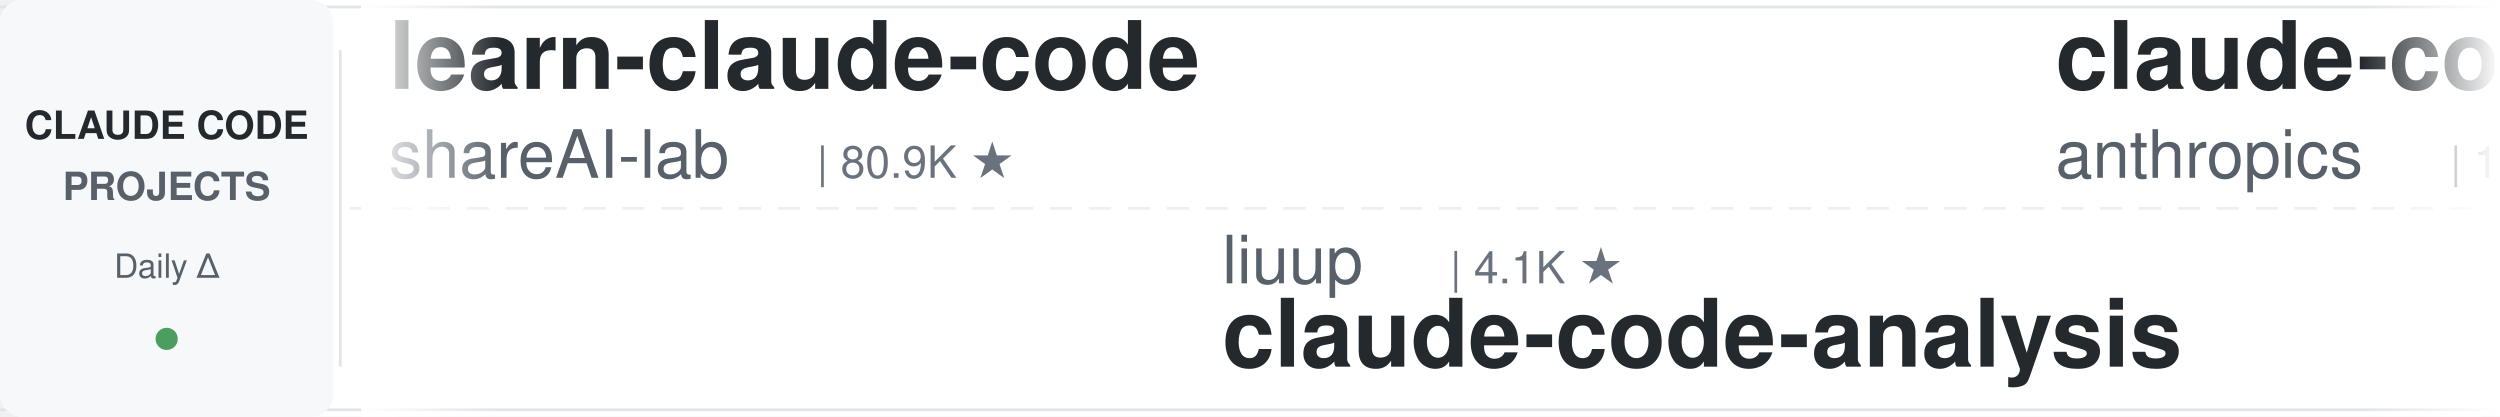
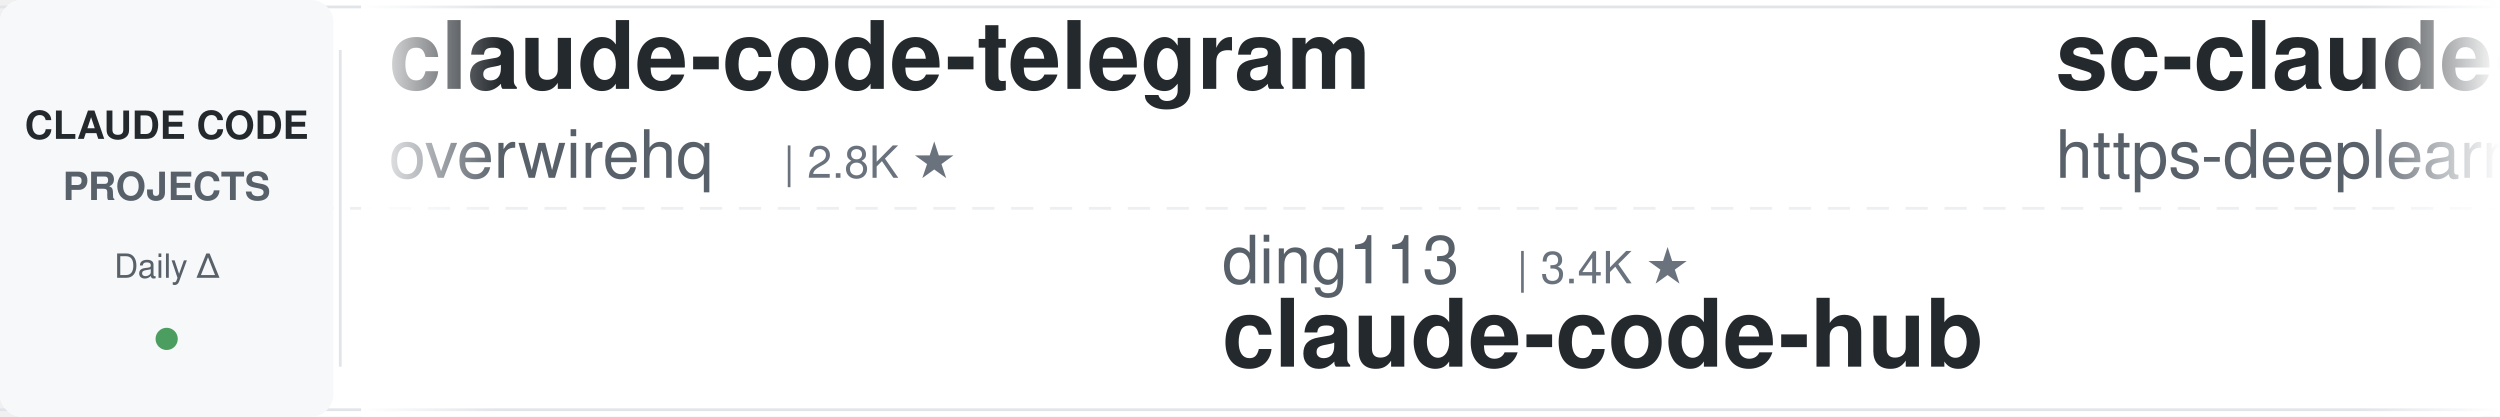
<svg xmlns="http://www.w3.org/2000/svg" width="900" height="150">
  <defs>
    <linearGradient id="leftFade" x1="0%" y1="0%" x2="100%" y2="0%">
      <stop offset="0%" style="stop-color:#ffffff;stop-opacity:1" />
      <stop offset="100%" style="stop-color:#ffffff;stop-opacity:0" />
    </linearGradient>
    <linearGradient id="rightFade" x1="0%" y1="0%" x2="100%" y2="0%">
      <stop offset="0%" style="stop-color:#ffffff;stop-opacity:0" />
      <stop offset="100%" style="stop-color:#ffffff;stop-opacity:1" />
    </linearGradient>
  </defs>
  <rect width="900" height="150" fill="#ffffff" rx="8" />
  <rect x="0" y="2" width="900" height="1" fill="#e1e4e8" />
  <rect x="0" y="147" width="900" height="1" fill="#e1e4e8" />
  <line x1="0" y1="75" x2="900" y2="75" stroke="#e1e4e8" stroke-width="1" stroke-dasharray="8 6" opacity="0.6" />
  <rect x="0" y="0" width="120" height="150" fill="#f6f8fa" rx="8" />
  <text x="60" y="50" font-family="-apple-system, BlinkMacSystemFont, 'Segoe UI', Helvetica, Arial, sans-serif" font-size="14" font-weight="600" fill="#24292e" text-anchor="middle">CLAUDE CODE</text>
  <text x="60" y="72" font-family="-apple-system, BlinkMacSystemFont, 'Segoe UI', Helvetica, Arial, sans-serif" font-size="14" font-weight="600" fill="#586069" text-anchor="middle">PROJECTS</text>
  <text x="60" y="100" font-family="-apple-system, BlinkMacSystemFont, 'Segoe UI', Helvetica, Arial, sans-serif" font-size="12" font-weight="500" fill="#586069" text-anchor="middle">Daily Δ</text>
  <circle cx="60" cy="122" r="4" fill="#22863a" opacity="0.8" />
  <rect x="122" y="18" width="1" height="114" fill="#e1e4e8" />
  <clipPath id="tickerClip">
    <rect x="130" y="0" width="770" height="150" />
  </clipPath>
  <g clip-path="url(#tickerClip)">
    <g id="tickerItems">
      <animateTransform attributeName="transform" attributeType="XML" type="translate" from="0 0" to="-3000 0" dur="54s" repeatCount="indefinite" />
      <g transform="translate(0, 0)">
-         <text x="140" y="32" font-family="-apple-system, BlinkMacSystemFont, 'Segoe UI', Helvetica, Arial, sans-serif" font-size="34" font-weight="600" fill="#24292e">learn-claude-code</text>
-         <text x="140" y="64" font-family="-apple-system, BlinkMacSystemFont, 'Segoe UI', Helvetica, Arial, sans-serif" font-size="24" font-weight="400" fill="#586069">shareAI-lab</text>
-         <text x="294" y="64" font-family="-apple-system, BlinkMacSystemFont, 'Segoe UI', Helvetica, Arial, sans-serif" font-size="16" font-weight="500" fill="#6a737d">| 80.9K ★</text>
+         <text x="140" y="32" font-family="-apple-system, BlinkMacSystemFont, 'Segoe UI', Helvetica, Arial, sans-serif" font-size="34" font-weight="600" fill="#24292e">claude-code-telegram</text>
+         <text x="140" y="64" font-family="-apple-system, BlinkMacSystemFont, 'Segoe UI', Helvetica, Arial, sans-serif" font-size="24" font-weight="400" fill="#586069">overwirehq</text>
+         <text x="282" y="64" font-family="-apple-system, BlinkMacSystemFont, 'Segoe UI', Helvetica, Arial, sans-serif" font-size="16" font-weight="500" fill="#6a737d">| 2.8K ★</text>
      </g>
      <g transform="translate(300, 0)">
-         <text x="140" y="102" font-family="-apple-system, BlinkMacSystemFont, 'Segoe UI', Helvetica, Arial, sans-serif" font-size="24" font-weight="400" fill="#586069">liuup</text>
-         <text x="222" y="102" font-family="-apple-system, BlinkMacSystemFont, 'Segoe UI', Helvetica, Arial, sans-serif" font-size="16" font-weight="500" fill="#6a737d">| 4.1K ★</text>
-         <text x="140" y="132" font-family="-apple-system, BlinkMacSystemFont, 'Segoe UI', Helvetica, Arial, sans-serif" font-size="34" font-weight="600" fill="#24292e">claude-code-analysis</text>
+         <text x="140" y="102" font-family="-apple-system, BlinkMacSystemFont, 'Segoe UI', Helvetica, Arial, sans-serif" font-size="24" font-weight="400" fill="#586069">ding113</text>
+         <text x="246" y="102" font-family="-apple-system, BlinkMacSystemFont, 'Segoe UI', Helvetica, Arial, sans-serif" font-size="16" font-weight="500" fill="#6a737d">| 3.4K ★</text>
+         <text x="140" y="132" font-family="-apple-system, BlinkMacSystemFont, 'Segoe UI', Helvetica, Arial, sans-serif" font-size="34" font-weight="600" fill="#24292e">claude-code-hub</text>
      </g>
      <g transform="translate(600, 0)">
-         <text x="140" y="32" font-family="-apple-system, BlinkMacSystemFont, 'Segoe UI', Helvetica, Arial, sans-serif" font-size="34" font-weight="600" fill="#24292e">claude-code-base-action</text>
-         <text x="140" y="64" font-family="-apple-system, BlinkMacSystemFont, 'Segoe UI', Helvetica, Arial, sans-serif" font-size="24" font-weight="400" fill="#586069">anthropics</text>
-         <text x="282" y="64" font-family="-apple-system, BlinkMacSystemFont, 'Segoe UI', Helvetica, Arial, sans-serif" font-size="16" font-weight="500" fill="#6a737d">| 1.1K ★</text>
+         <text x="140" y="32" font-family="-apple-system, BlinkMacSystemFont, 'Segoe UI', Helvetica, Arial, sans-serif" font-size="34" font-weight="600" fill="#24292e">sc-claude-code-files</text>
+         <text x="140" y="64" font-family="-apple-system, BlinkMacSystemFont, 'Segoe UI', Helvetica, Arial, sans-serif" font-size="24" font-weight="400" fill="#586069">https-deeplearning-ai</text>
+         <text x="414" y="64" font-family="-apple-system, BlinkMacSystemFont, 'Segoe UI', Helvetica, Arial, sans-serif" font-size="16" font-weight="500" fill="#6a737d">| 568 ★</text>
      </g>
      <g transform="translate(900, 0)">
-         <text x="140" y="102" font-family="-apple-system, BlinkMacSystemFont, 'Segoe UI', Helvetica, Arial, sans-serif" font-size="24" font-weight="400" fill="#586069">fuergaosi233</text>
-         <text x="306" y="102" font-family="-apple-system, BlinkMacSystemFont, 'Segoe UI', Helvetica, Arial, sans-serif" font-size="16" font-weight="500" fill="#6a737d">| 2.8K ★</text>
-         <text x="140" y="132" font-family="-apple-system, BlinkMacSystemFont, 'Segoe UI', Helvetica, Arial, sans-serif" font-size="34" font-weight="600" fill="#24292e">claude-code-proxy</text>
+         <text x="140" y="102" font-family="-apple-system, BlinkMacSystemFont, 'Segoe UI', Helvetica, Arial, sans-serif" font-size="24" font-weight="400" fill="#586069">musistudio</text>
+         <text x="282" y="102" font-family="-apple-system, BlinkMacSystemFont, 'Segoe UI', Helvetica, Arial, sans-serif" font-size="16" font-weight="500" fill="#6a737d">| 38.4K ★</text>
+         <text x="140" y="132" font-family="-apple-system, BlinkMacSystemFont, 'Segoe UI', Helvetica, Arial, sans-serif" font-size="34" font-weight="600" fill="#24292e">claude-code-router</text>
      </g>
      <g transform="translate(1200, 0)">
-         <text x="140" y="32" font-family="-apple-system, BlinkMacSystemFont, 'Segoe UI', Helvetica, Arial, sans-serif" font-size="34" font-weight="600" fill="#24292e">claude-code-from-scratch</text>
-         <text x="140" y="64" font-family="-apple-system, BlinkMacSystemFont, 'Segoe UI', Helvetica, Arial, sans-serif" font-size="24" font-weight="400" fill="#586069">Windy3f3f3f3f</text>
-         <text x="318" y="64" font-family="-apple-system, BlinkMacSystemFont, 'Segoe UI', Helvetica, Arial, sans-serif" font-size="16" font-weight="500" fill="#6a737d">| 2.8K ★</text>
+         <text x="140" y="32" font-family="-apple-system, BlinkMacSystemFont, 'Segoe UI', Helvetica, Arial, sans-serif" font-size="34" font-weight="600" fill="#24292e">Open-ClaudeCode</text>
+         <text x="140" y="64" font-family="-apple-system, BlinkMacSystemFont, 'Segoe UI', Helvetica, Arial, sans-serif" font-size="24" font-weight="400" fill="#586069">LING71671</text>
+         <text x="270" y="64" font-family="-apple-system, BlinkMacSystemFont, 'Segoe UI', Helvetica, Arial, sans-serif" font-size="16" font-weight="500" fill="#6a737d">| 996 ★</text>
      </g>
      <g transform="translate(1500, 0)">
-         <text x="140" y="102" font-family="-apple-system, BlinkMacSystemFont, 'Segoe UI', Helvetica, Arial, sans-serif" font-size="24" font-weight="400" fill="#586069">edmund-io</text>
-         <text x="270" y="102" font-family="-apple-system, BlinkMacSystemFont, 'Segoe UI', Helvetica, Arial, sans-serif" font-size="16" font-weight="500" fill="#6a737d">| 1.5K ★</text>
-         <text x="140" y="132" font-family="-apple-system, BlinkMacSystemFont, 'Segoe UI', Helvetica, Arial, sans-serif" font-size="34" font-weight="600" fill="#24292e">edmunds-claude-code</text>
+         <text x="140" y="102" font-family="-apple-system, BlinkMacSystemFont, 'Segoe UI', Helvetica, Arial, sans-serif" font-size="24" font-weight="400" fill="#586069">simonw</text>
+         <text x="234" y="102" font-family="-apple-system, BlinkMacSystemFont, 'Segoe UI', Helvetica, Arial, sans-serif" font-size="16" font-weight="500" fill="#6a737d">| 1.7K ★</text>
+         <text x="140" y="132" font-family="-apple-system, BlinkMacSystemFont, 'Segoe UI', Helvetica, Arial, sans-serif" font-size="34" font-weight="600" fill="#24292e">claude-code-transcripts</text>
      </g>
      <g transform="translate(1800, 0)">
-         <text x="140" y="32" font-family="-apple-system, BlinkMacSystemFont, 'Segoe UI', Helvetica, Arial, sans-serif" font-size="34" font-weight="600" fill="#24292e">Claude-Code-Usage-Monito...</text>
-         <text x="140" y="64" font-family="-apple-system, BlinkMacSystemFont, 'Segoe UI', Helvetica, Arial, sans-serif" font-size="24" font-weight="400" fill="#586069">Maciek-roboblog</text>
-         <text x="342" y="64" font-family="-apple-system, BlinkMacSystemFont, 'Segoe UI', Helvetica, Arial, sans-serif" font-size="16" font-weight="500" fill="#6a737d">| 8.8K ★</text>
+         <text x="140" y="32" font-family="-apple-system, BlinkMacSystemFont, 'Segoe UI', Helvetica, Arial, sans-serif" font-size="34" font-weight="600" fill="#24292e">claude-code-workflows</text>
+         <text x="140" y="64" font-family="-apple-system, BlinkMacSystemFont, 'Segoe UI', Helvetica, Arial, sans-serif" font-size="24" font-weight="400" fill="#586069">OneRedOak</text>
+         <text x="270" y="64" font-family="-apple-system, BlinkMacSystemFont, 'Segoe UI', Helvetica, Arial, sans-serif" font-size="16" font-weight="500" fill="#6a737d">| 3.9K ★</text>
      </g>
      <g transform="translate(2100, 0)">
-         <text x="140" y="102" font-family="-apple-system, BlinkMacSystemFont, 'Segoe UI', Helvetica, Arial, sans-serif" font-size="24" font-weight="400" fill="#586069">https-deeplearning-ai</text>
-         <text x="414" y="102" font-family="-apple-system, BlinkMacSystemFont, 'Segoe UI', Helvetica, Arial, sans-serif" font-size="16" font-weight="500" fill="#6a737d">| 568 ★</text>
-         <text x="140" y="132" font-family="-apple-system, BlinkMacSystemFont, 'Segoe UI', Helvetica, Arial, sans-serif" font-size="34" font-weight="600" fill="#24292e">sc-claude-code-files</text>
+         <text x="140" y="102" font-family="-apple-system, BlinkMacSystemFont, 'Segoe UI', Helvetica, Arial, sans-serif" font-size="24" font-weight="400" fill="#586069">daymade</text>
+         <text x="246" y="102" font-family="-apple-system, BlinkMacSystemFont, 'Segoe UI', Helvetica, Arial, sans-serif" font-size="16" font-weight="500" fill="#6a737d">| 1.5K ★</text>
+         <text x="140" y="132" font-family="-apple-system, BlinkMacSystemFont, 'Segoe UI', Helvetica, Arial, sans-serif" font-size="34" font-weight="600" fill="#24292e">claude-code-skills</text>
      </g>
      <g transform="translate(2400, 0)">
-         <text x="140" y="32" font-family="-apple-system, BlinkMacSystemFont, 'Segoe UI', Helvetica, Arial, sans-serif" font-size="34" font-weight="600" fill="#24292e">claude-code-cheat-sheet</text>
-         <text x="140" y="64" font-family="-apple-system, BlinkMacSystemFont, 'Segoe UI', Helvetica, Arial, sans-serif" font-size="24" font-weight="400" fill="#586069">Njengah</text>
-         <text x="246" y="64" font-family="-apple-system, BlinkMacSystemFont, 'Segoe UI', Helvetica, Arial, sans-serif" font-size="16" font-weight="500" fill="#6a737d">| 2.0K ★</text>
+         <text x="140" y="32" font-family="-apple-system, BlinkMacSystemFont, 'Segoe UI', Helvetica, Arial, sans-serif" font-size="34" font-weight="600" fill="#24292e">claude-code-analysis</text>
+         <text x="140" y="64" font-family="-apple-system, BlinkMacSystemFont, 'Segoe UI', Helvetica, Arial, sans-serif" font-size="24" font-weight="400" fill="#586069">liuup</text>
+         <text x="222" y="64" font-family="-apple-system, BlinkMacSystemFont, 'Segoe UI', Helvetica, Arial, sans-serif" font-size="16" font-weight="500" fill="#6a737d">| 4.1K ★</text>
      </g>
      <g transform="translate(2700, 0)">
-         <text x="140" y="102" font-family="-apple-system, BlinkMacSystemFont, 'Segoe UI', Helvetica, Arial, sans-serif" font-size="24" font-weight="400" fill="#586069">centminmod</text>
-         <text x="282" y="102" font-family="-apple-system, BlinkMacSystemFont, 'Segoe UI', Helvetica, Arial, sans-serif" font-size="16" font-weight="500" fill="#6a737d">| 2.7K ★</text>
-         <text x="140" y="132" font-family="-apple-system, BlinkMacSystemFont, 'Segoe UI', Helvetica, Arial, sans-serif" font-size="34" font-weight="600" fill="#24292e">my-claude-code-setup</text>
+         <text x="140" y="102" font-family="-apple-system, BlinkMacSystemFont, 'Segoe UI', Helvetica, Arial, sans-serif" font-size="24" font-weight="400" fill="#586069">affaan-m</text>
+         <text x="258" y="102" font-family="-apple-system, BlinkMacSystemFont, 'Segoe UI', Helvetica, Arial, sans-serif" font-size="16" font-weight="500" fill="#6a737d">| 311.4K ★</text>
+         <text x="140" y="132" font-family="-apple-system, BlinkMacSystemFont, 'Segoe UI', Helvetica, Arial, sans-serif" font-size="34" font-weight="600" fill="#24292e">ECC</text>
      </g>
      <g transform="translate(3000, 0)">
-         <text x="140" y="32" font-family="-apple-system, BlinkMacSystemFont, 'Segoe UI', Helvetica, Arial, sans-serif" font-size="34" font-weight="600" fill="#24292e">learn-claude-code</text>
-         <text x="140" y="64" font-family="-apple-system, BlinkMacSystemFont, 'Segoe UI', Helvetica, Arial, sans-serif" font-size="24" font-weight="400" fill="#586069">shareAI-lab</text>
-         <text x="294" y="64" font-family="-apple-system, BlinkMacSystemFont, 'Segoe UI', Helvetica, Arial, sans-serif" font-size="16" font-weight="500" fill="#6a737d">| 80.9K ★</text>
+         <text x="140" y="32" font-family="-apple-system, BlinkMacSystemFont, 'Segoe UI', Helvetica, Arial, sans-serif" font-size="34" font-weight="600" fill="#24292e">claude-code-telegram</text>
+         <text x="140" y="64" font-family="-apple-system, BlinkMacSystemFont, 'Segoe UI', Helvetica, Arial, sans-serif" font-size="24" font-weight="400" fill="#586069">overwirehq</text>
+         <text x="282" y="64" font-family="-apple-system, BlinkMacSystemFont, 'Segoe UI', Helvetica, Arial, sans-serif" font-size="16" font-weight="500" fill="#6a737d">| 2.8K ★</text>
      </g>
      <g transform="translate(3300, 0)">
-         <text x="140" y="102" font-family="-apple-system, BlinkMacSystemFont, 'Segoe UI', Helvetica, Arial, sans-serif" font-size="24" font-weight="400" fill="#586069">liuup</text>
-         <text x="222" y="102" font-family="-apple-system, BlinkMacSystemFont, 'Segoe UI', Helvetica, Arial, sans-serif" font-size="16" font-weight="500" fill="#6a737d">| 4.1K ★</text>
-         <text x="140" y="132" font-family="-apple-system, BlinkMacSystemFont, 'Segoe UI', Helvetica, Arial, sans-serif" font-size="34" font-weight="600" fill="#24292e">claude-code-analysis</text>
+         <text x="140" y="102" font-family="-apple-system, BlinkMacSystemFont, 'Segoe UI', Helvetica, Arial, sans-serif" font-size="24" font-weight="400" fill="#586069">ding113</text>
+         <text x="246" y="102" font-family="-apple-system, BlinkMacSystemFont, 'Segoe UI', Helvetica, Arial, sans-serif" font-size="16" font-weight="500" fill="#6a737d">| 3.4K ★</text>
+         <text x="140" y="132" font-family="-apple-system, BlinkMacSystemFont, 'Segoe UI', Helvetica, Arial, sans-serif" font-size="34" font-weight="600" fill="#24292e">claude-code-hub</text>
      </g>
      <g transform="translate(3600, 0)">
-         <text x="140" y="32" font-family="-apple-system, BlinkMacSystemFont, 'Segoe UI', Helvetica, Arial, sans-serif" font-size="34" font-weight="600" fill="#24292e">claude-code-base-action</text>
-         <text x="140" y="64" font-family="-apple-system, BlinkMacSystemFont, 'Segoe UI', Helvetica, Arial, sans-serif" font-size="24" font-weight="400" fill="#586069">anthropics</text>
-         <text x="282" y="64" font-family="-apple-system, BlinkMacSystemFont, 'Segoe UI', Helvetica, Arial, sans-serif" font-size="16" font-weight="500" fill="#6a737d">| 1.1K ★</text>
+         <text x="140" y="32" font-family="-apple-system, BlinkMacSystemFont, 'Segoe UI', Helvetica, Arial, sans-serif" font-size="34" font-weight="600" fill="#24292e">sc-claude-code-files</text>
+         <text x="140" y="64" font-family="-apple-system, BlinkMacSystemFont, 'Segoe UI', Helvetica, Arial, sans-serif" font-size="24" font-weight="400" fill="#586069">https-deeplearning-ai</text>
+         <text x="414" y="64" font-family="-apple-system, BlinkMacSystemFont, 'Segoe UI', Helvetica, Arial, sans-serif" font-size="16" font-weight="500" fill="#6a737d">| 568 ★</text>
      </g>
      <g transform="translate(3900, 0)">
-         <text x="140" y="102" font-family="-apple-system, BlinkMacSystemFont, 'Segoe UI', Helvetica, Arial, sans-serif" font-size="24" font-weight="400" fill="#586069">fuergaosi233</text>
-         <text x="306" y="102" font-family="-apple-system, BlinkMacSystemFont, 'Segoe UI', Helvetica, Arial, sans-serif" font-size="16" font-weight="500" fill="#6a737d">| 2.8K ★</text>
-         <text x="140" y="132" font-family="-apple-system, BlinkMacSystemFont, 'Segoe UI', Helvetica, Arial, sans-serif" font-size="34" font-weight="600" fill="#24292e">claude-code-proxy</text>
+         <text x="140" y="102" font-family="-apple-system, BlinkMacSystemFont, 'Segoe UI', Helvetica, Arial, sans-serif" font-size="24" font-weight="400" fill="#586069">musistudio</text>
+         <text x="282" y="102" font-family="-apple-system, BlinkMacSystemFont, 'Segoe UI', Helvetica, Arial, sans-serif" font-size="16" font-weight="500" fill="#6a737d">| 38.4K ★</text>
+         <text x="140" y="132" font-family="-apple-system, BlinkMacSystemFont, 'Segoe UI', Helvetica, Arial, sans-serif" font-size="34" font-weight="600" fill="#24292e">claude-code-router</text>
      </g>
    </g>
  </g>
  <rect x="130" y="0" width="50" height="150" fill="url(#leftFade)" />
  <rect x="850" y="0" width="50" height="150" fill="url(#rightFade)" />
</svg>
